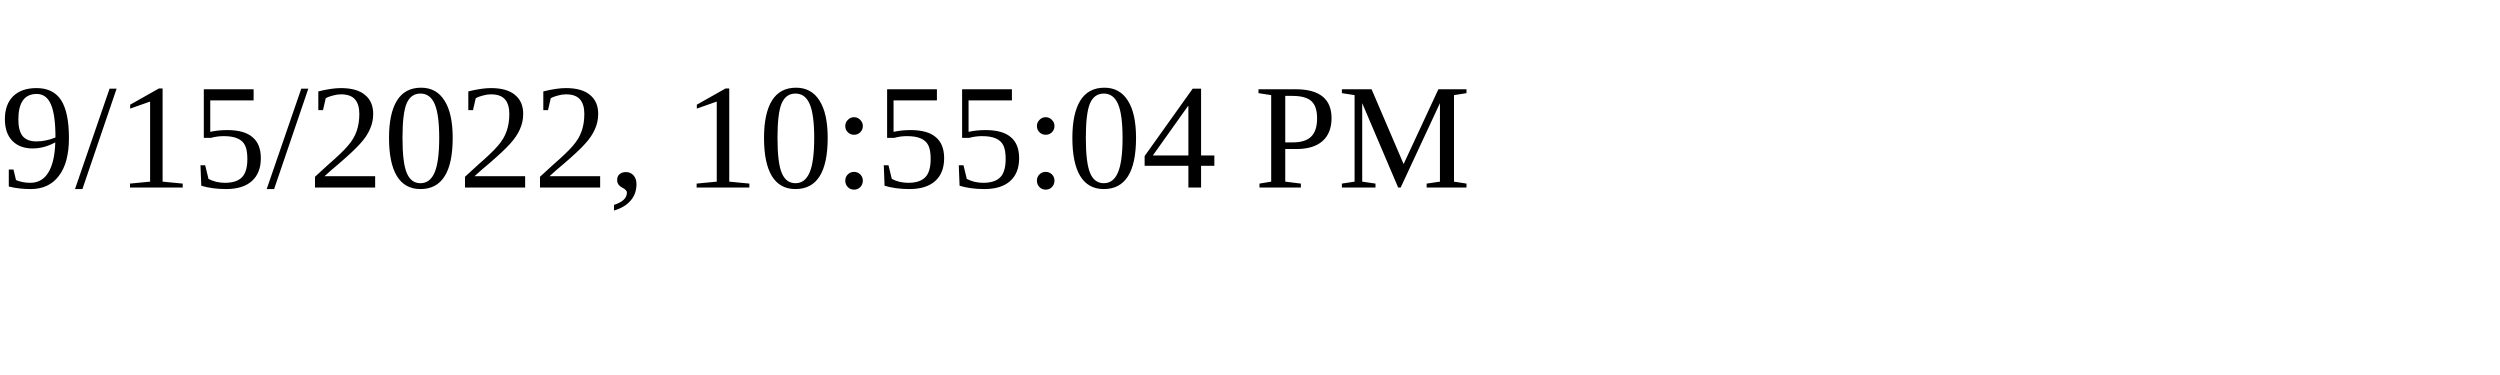
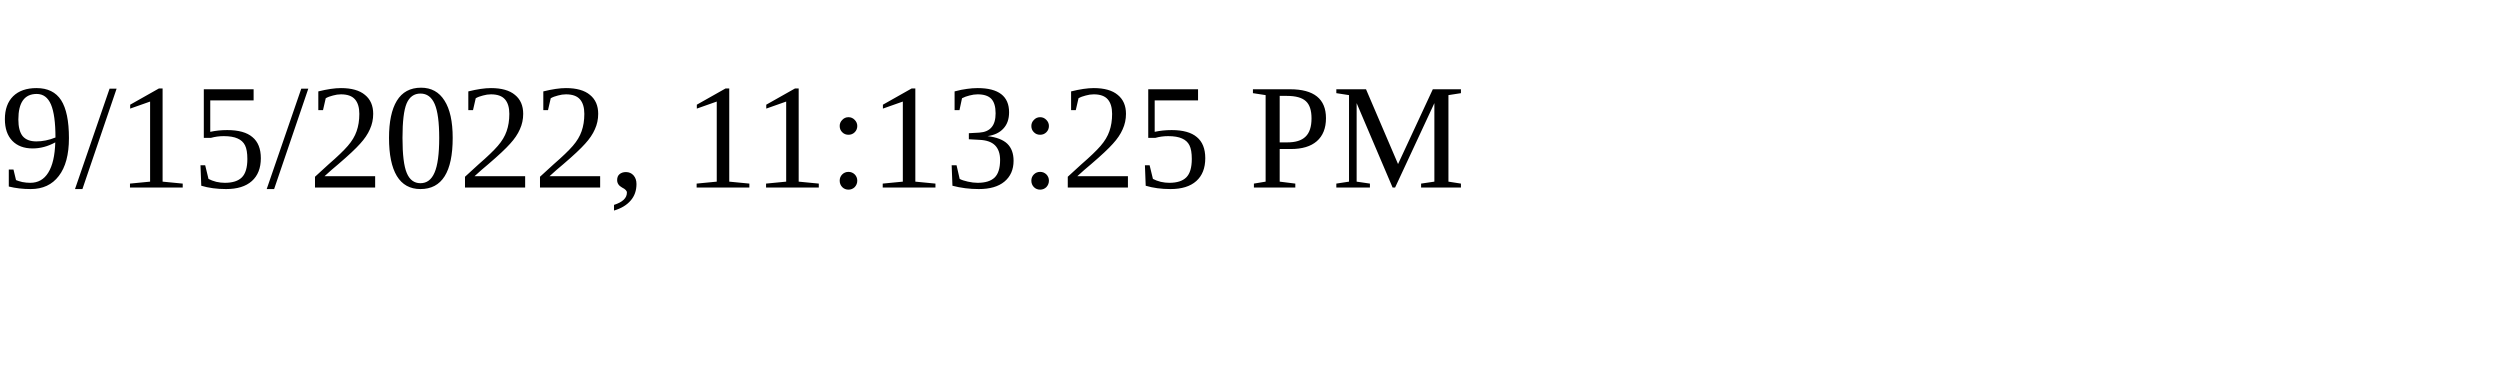
<svg xmlns="http://www.w3.org/2000/svg" height="30" width="200">
-   <text x="0" y="15">9/15/2022, 10:55:04 PM</text>
+   <text x="0" y="15">9/15/2022, 11:13:25 PM</text>
</svg>
